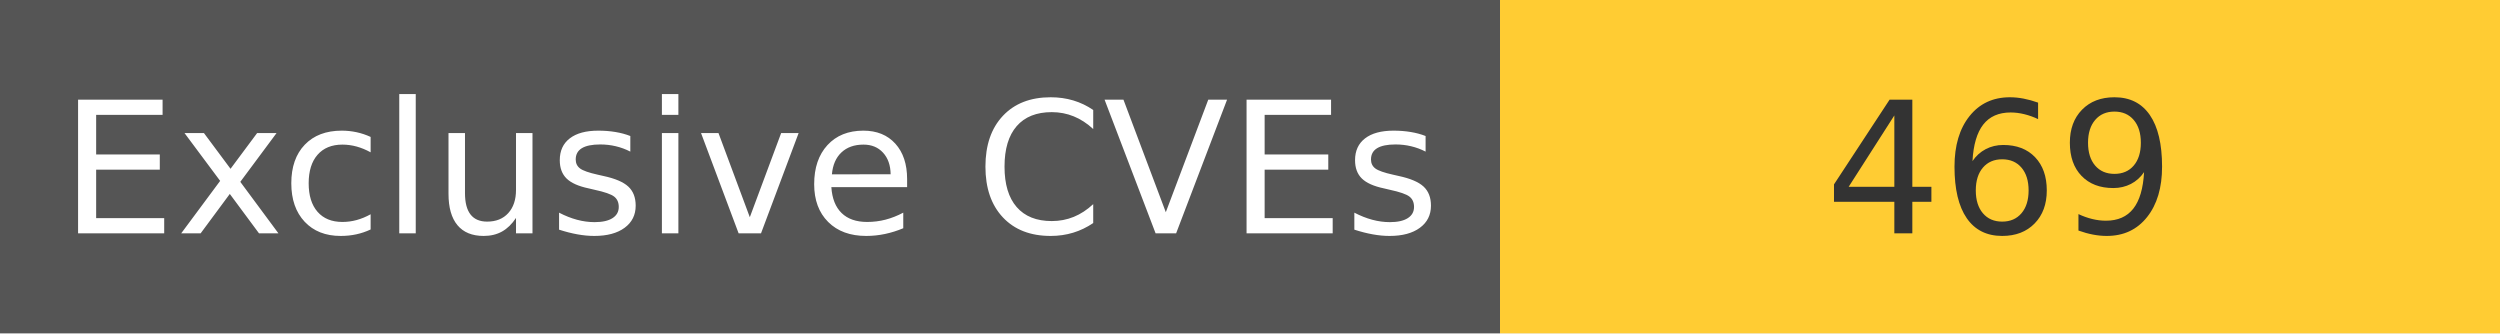
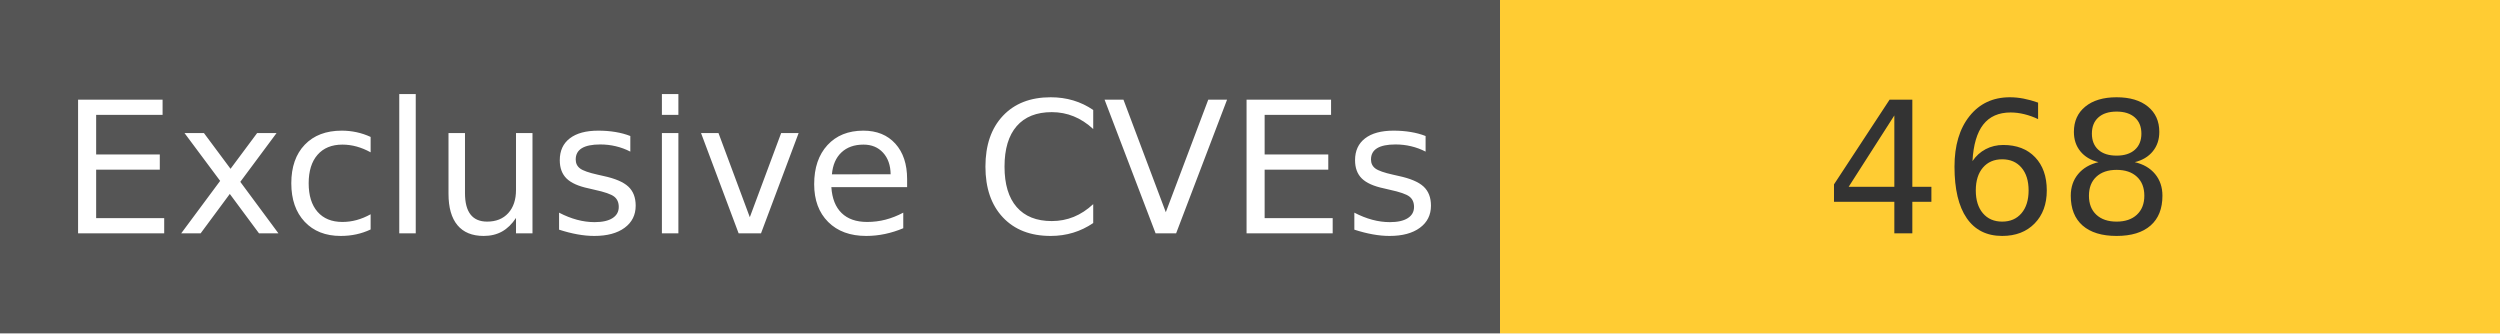
<svg xmlns="http://www.w3.org/2000/svg" width="150" height="20" role="img">
  <linearGradient id="s" x2="0" y2="100%">
    <stop offset="0" stop-color="#bbb" stop-opacity=".1" />
    <stop offset="1" stop-opacity=".1" />
  </linearGradient>
  <g>
    <rect width="90" height="20" fill="#555" />
    <rect x="90" width="267" height="20" fill="#ffcc33" />
  </g>
  <g fill="#fff" text-anchor="middle" font-family="Verdana,Geneva,DejaVu Sans,sans-serif" text-rendering="geometricPrecision" font-size="110">
    <text x="450" y="140" transform="scale(.1)" fill="#fff">
            Exclusive CVEs
        </text>
    <text x="1200" y="140" transform="scale(.1)" fill="#333">
-             469
+             468
        </text>
  </g>
</svg>
